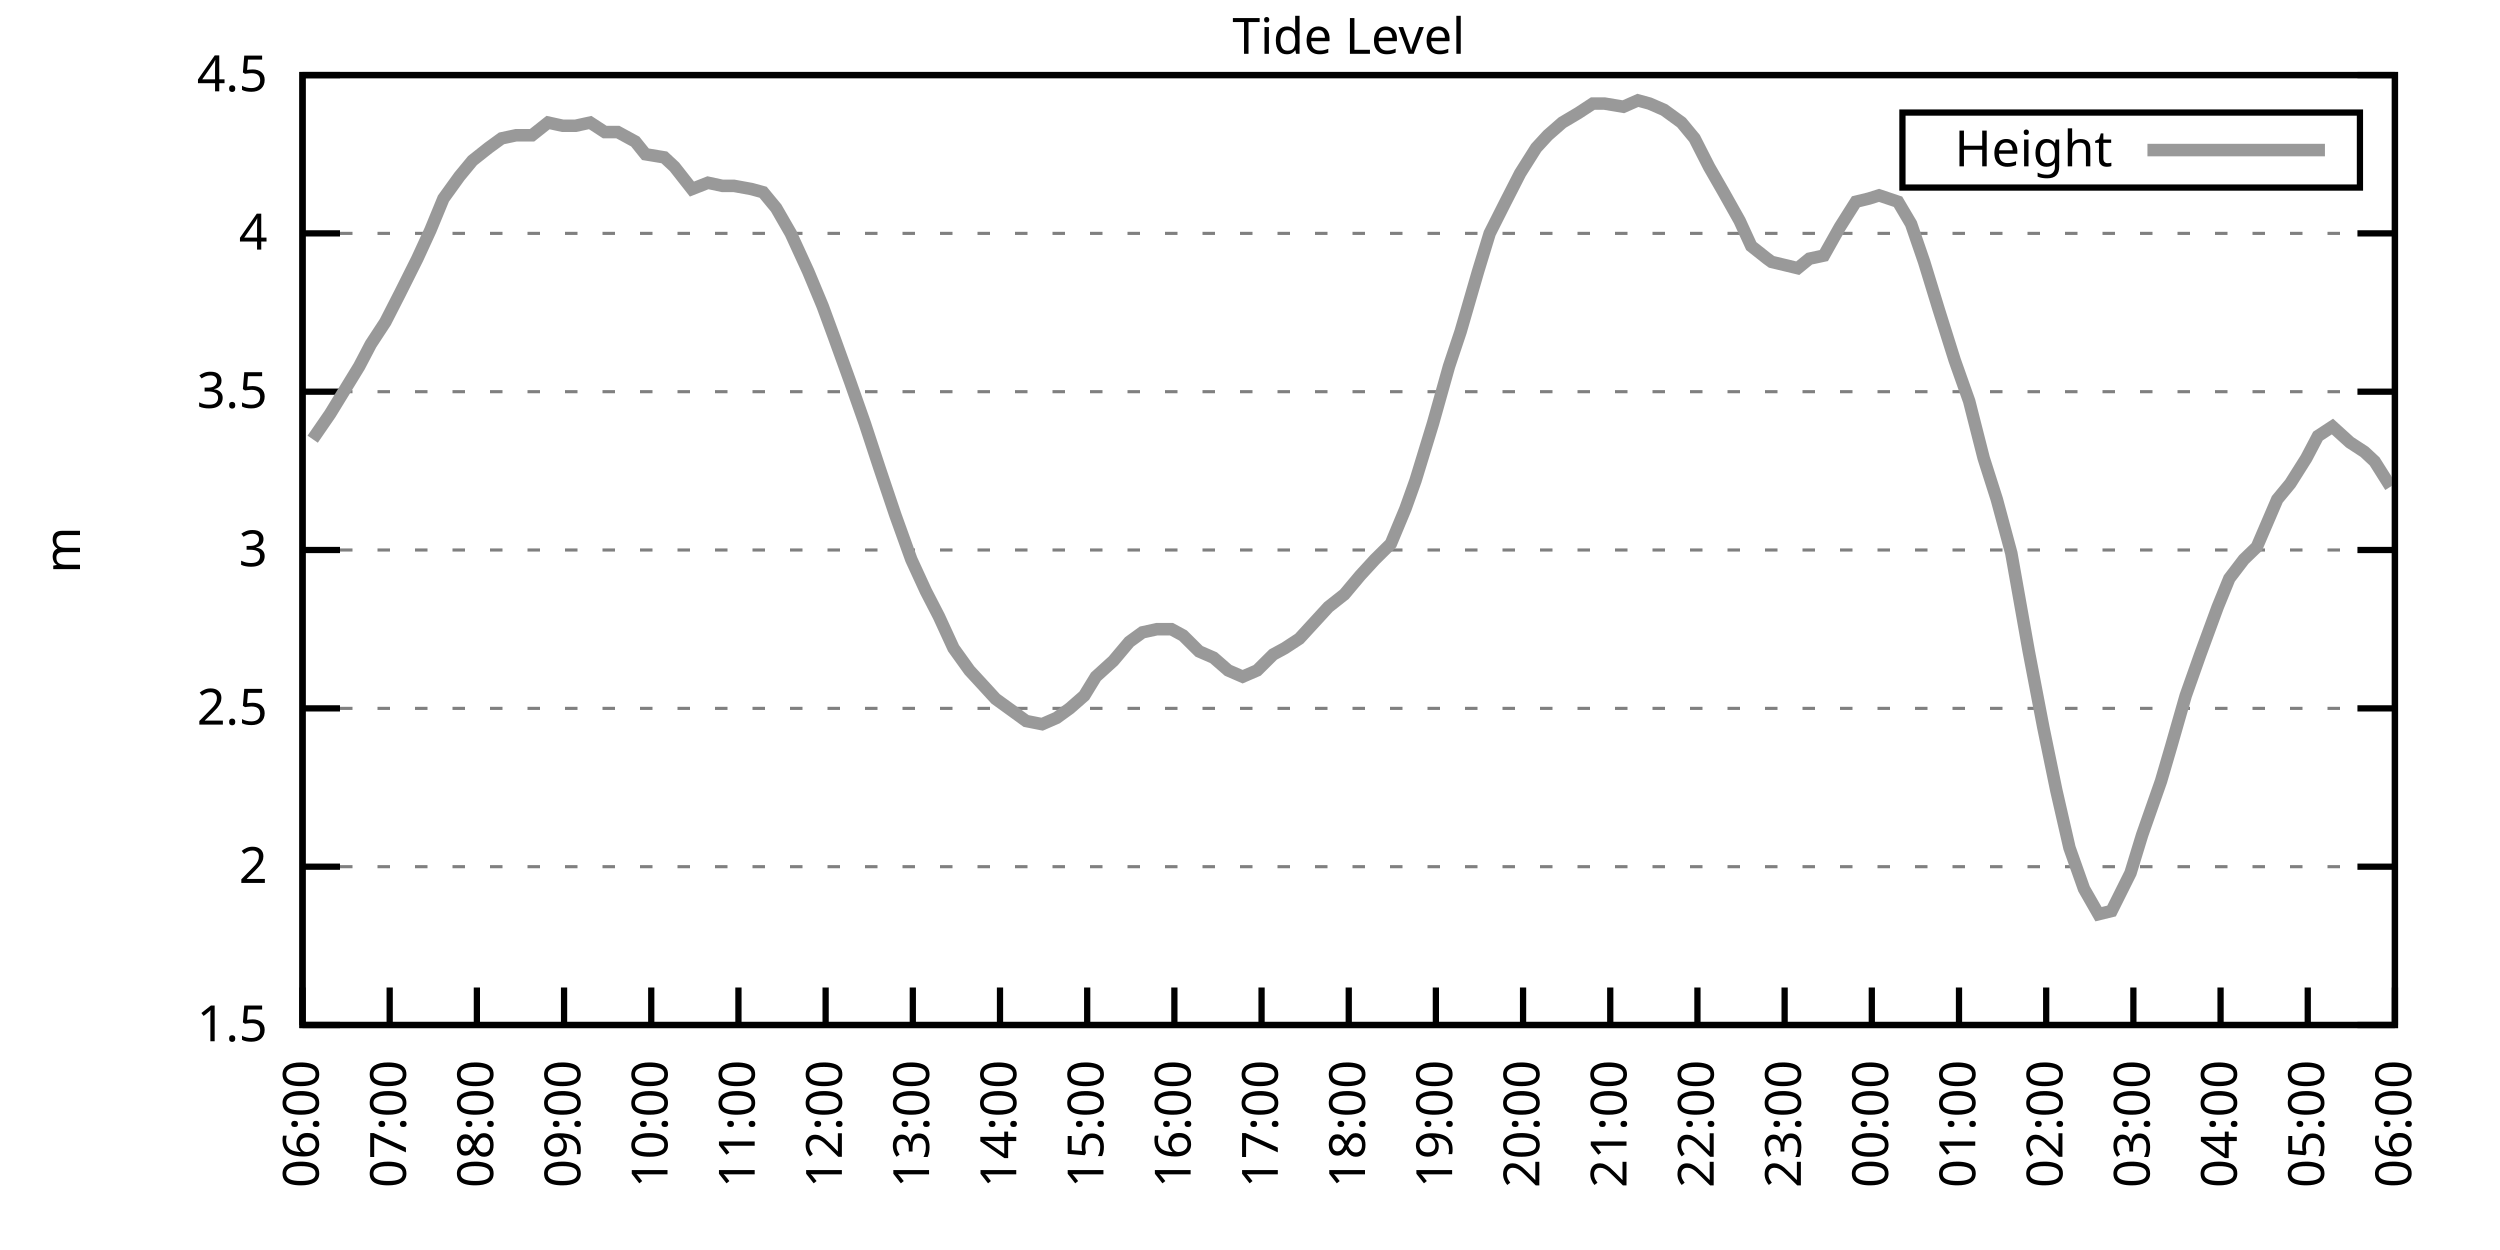
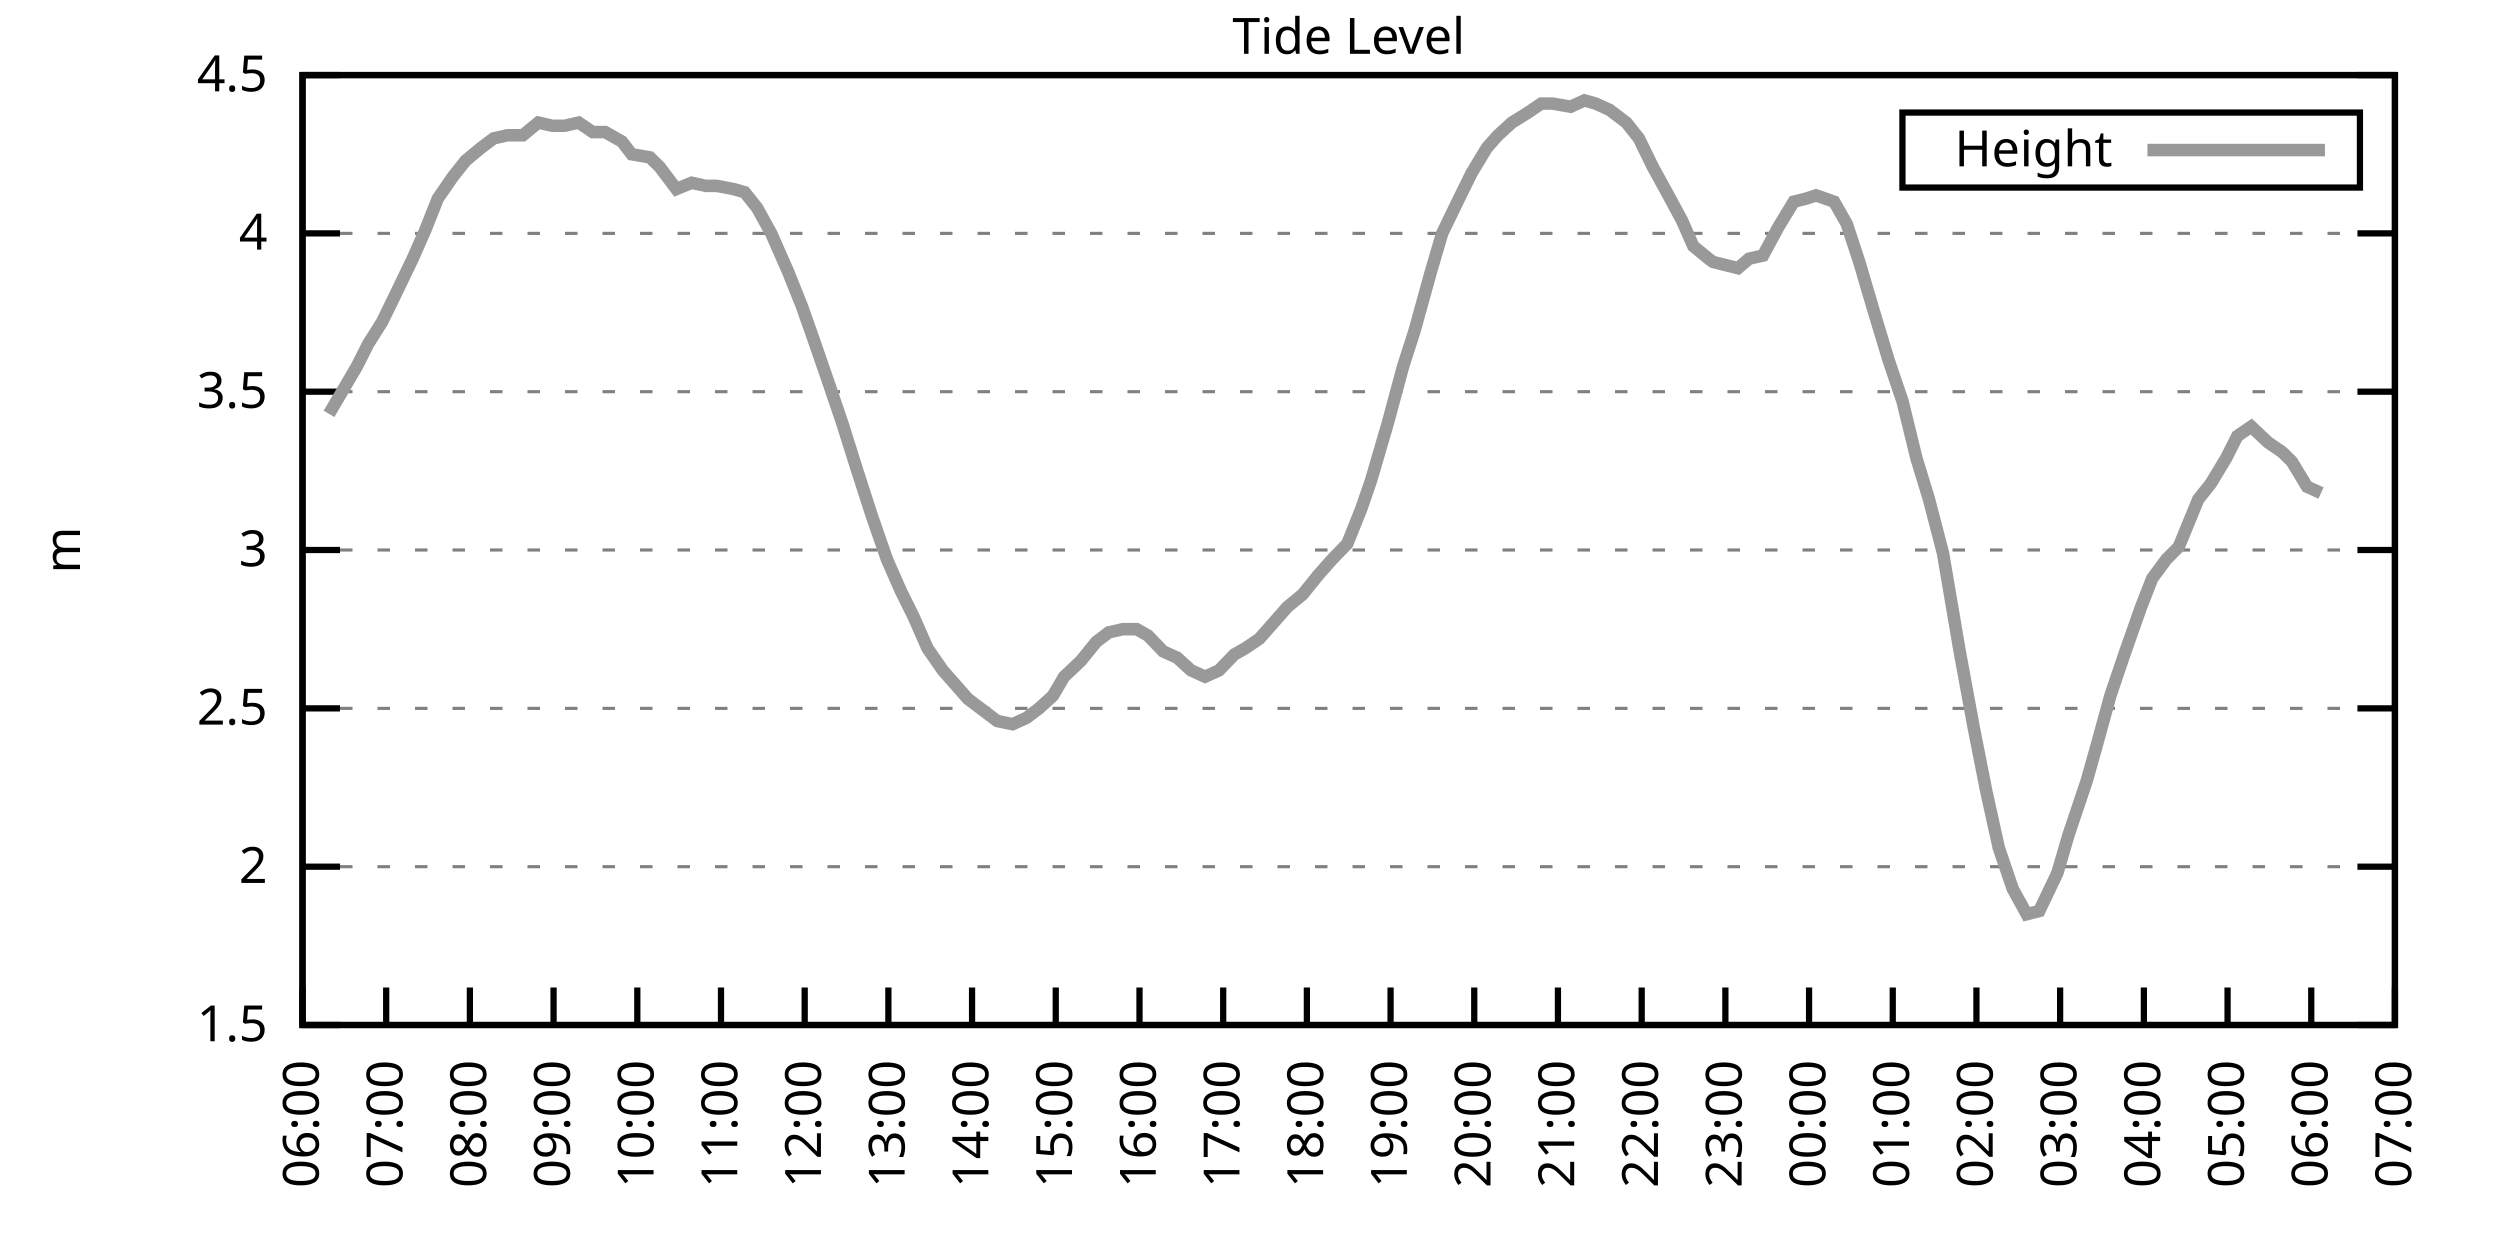
<svg xmlns="http://www.w3.org/2000/svg" xmlns:xlink="http://www.w3.org/1999/xlink" width="400" height="200" viewBox="0 0 400 200">
  <g id="gnuplot_canvas">
    <rect x="0" y="0" width="400" height="200" fill="none" />
    <defs>
      <circle id="gpDot" r="0.5" stroke-width="0.5" stroke="currentColor" />
      <path id="gpPt0" stroke-width="0.333" stroke="currentColor" d="M-1,0 h2 M0,-1 v2" />
      <path id="gpPt1" stroke-width="0.333" stroke="currentColor" d="M-1,-1 L1,1 M1,-1 L-1,1" />
      <path id="gpPt2" stroke-width="0.333" stroke="currentColor" d="M-1,0 L1,0 M0,-1 L0,1 M-1,-1 L1,1 M-1,1 L1,-1" />
      <rect id="gpPt3" stroke-width="0.333" stroke="currentColor" x="-1" y="-1" width="2" height="2" />
      <rect id="gpPt4" stroke-width="0.333" stroke="currentColor" fill="currentColor" x="-1" y="-1" width="2" height="2" />
      <circle id="gpPt5" stroke-width="0.333" stroke="currentColor" cx="0" cy="0" r="1" />
      <use xlink:href="#gpPt5" id="gpPt6" fill="currentColor" stroke="none" />
      <path id="gpPt7" stroke-width="0.333" stroke="currentColor" d="M0,-1.33 L-1.33,0.67 L1.33,0.67 z" />
      <use xlink:href="#gpPt7" id="gpPt8" fill="currentColor" stroke="none" />
      <use xlink:href="#gpPt7" id="gpPt9" stroke="currentColor" transform="rotate(180)" />
      <use xlink:href="#gpPt9" id="gpPt10" fill="currentColor" stroke="none" />
      <use xlink:href="#gpPt3" id="gpPt11" stroke="currentColor" transform="rotate(45)" />
      <use xlink:href="#gpPt11" id="gpPt12" fill="currentColor" stroke="none" />
      <path id="gpPt13" stroke-width="0.333" stroke="currentColor" d="M0,1.330 L1.265,0.411 L0.782,-1.067 L-0.782,-1.076 L-1.265,0.411 z" />
      <use xlink:href="#gpPt13" id="gpPt14" fill="currentColor" stroke="none" />
      <filter id="textbox" filterUnits="objectBoundingBox" x="0" y="0" height="1" width="1">
        <feFlood flood-color="white" flood-opacity="1" result="bgnd" />
        <feComposite in="SourceGraphic" in2="bgnd" operator="atop" />
      </filter>
      <filter id="greybox" filterUnits="objectBoundingBox" x="0" y="0" height="1" width="1">
        <feFlood flood-color="lightgrey" flood-opacity="1" result="grey" />
        <feComposite in="SourceGraphic" in2="grey" operator="atop" />
      </filter>
    </defs>
    <g fill="none" color="white" stroke="currentColor" stroke-width="1.00" stroke-linecap="butt" stroke-linejoin="miter">
</g>
    <g fill="none" color="black" stroke="currentColor" stroke-width="1.00" stroke-linecap="butt" stroke-linejoin="miter">
      <g stroke="none" shape-rendering="crispEdges">
        <polygon fill="rgb(255, 255, 255)" points="48.40,164.00 383.18,164.00 383.18,12.02 48.40,12.02 " />
      </g>
    </g>
    <g fill="none" color="black" stroke="currentColor" stroke-width="1.00" stroke-linecap="butt" stroke-linejoin="miter">
</g>
    <g fill="none" color="black" stroke="black" stroke-width="0.50" stroke-linecap="butt" stroke-linejoin="miter">
</g>
    <g fill="none" color="gray" stroke="currentColor" stroke-width="0.50" stroke-linecap="butt" stroke-linejoin="miter">
      <path stroke="gray" stroke-dasharray="2,4" class="gridline" d="M48.40,164.00 L383.19,164.00  " />
    </g>
    <g fill="none" color="gray" stroke="gray" stroke-width="1.00" stroke-linecap="butt" stroke-linejoin="miter">
</g>
    <g fill="none" color="black" stroke="currentColor" stroke-width="1.00" stroke-linecap="butt" stroke-linejoin="miter">
      <path stroke="black" d="M48.40,164.00 L54.40,164.00 M383.19,164.00 L377.19,164.00  " />
      <g transform="translate(42.80,166.60)" stroke="none" fill="black" font-family="Sans" font-size="8.00" text-anchor="end">
        <text>
          <tspan font-family="Sans"> 1.5</tspan>
        </text>
      </g>
    </g>
    <g fill="none" color="black" stroke="currentColor" stroke-width="1.00" stroke-linecap="butt" stroke-linejoin="miter">
</g>
    <g fill="none" color="black" stroke="black" stroke-width="0.50" stroke-linecap="butt" stroke-linejoin="miter">
</g>
    <g fill="none" color="gray" stroke="currentColor" stroke-width="0.50" stroke-linecap="butt" stroke-linejoin="miter">
      <path stroke="gray" stroke-dasharray="2,4" class="gridline" d="M48.40,138.67 L383.19,138.67  " />
    </g>
    <g fill="none" color="gray" stroke="gray" stroke-width="1.00" stroke-linecap="butt" stroke-linejoin="miter">
</g>
    <g fill="none" color="black" stroke="currentColor" stroke-width="1.00" stroke-linecap="butt" stroke-linejoin="miter">
      <path stroke="black" d="M48.40,138.67 L54.40,138.67 M383.19,138.67 L377.19,138.67  " />
      <g transform="translate(42.80,141.27)" stroke="none" fill="black" font-family="Sans" font-size="8.00" text-anchor="end">
        <text>
          <tspan font-family="Sans"> 2</tspan>
        </text>
      </g>
    </g>
    <g fill="none" color="black" stroke="currentColor" stroke-width="1.00" stroke-linecap="butt" stroke-linejoin="miter">
</g>
    <g fill="none" color="black" stroke="black" stroke-width="0.50" stroke-linecap="butt" stroke-linejoin="miter">
</g>
    <g fill="none" color="gray" stroke="currentColor" stroke-width="0.50" stroke-linecap="butt" stroke-linejoin="miter">
      <path stroke="gray" stroke-dasharray="2,4" class="gridline" d="M48.40,113.34 L383.19,113.34  " />
    </g>
    <g fill="none" color="gray" stroke="gray" stroke-width="1.00" stroke-linecap="butt" stroke-linejoin="miter">
</g>
    <g fill="none" color="black" stroke="currentColor" stroke-width="1.00" stroke-linecap="butt" stroke-linejoin="miter">
      <path stroke="black" d="M48.40,113.34 L54.40,113.34 M383.19,113.34 L377.19,113.34  " />
      <g transform="translate(42.80,115.94)" stroke="none" fill="black" font-family="Sans" font-size="8.00" text-anchor="end">
        <text>
          <tspan font-family="Sans"> 2.5</tspan>
        </text>
      </g>
    </g>
    <g fill="none" color="black" stroke="currentColor" stroke-width="1.00" stroke-linecap="butt" stroke-linejoin="miter">
</g>
    <g fill="none" color="black" stroke="black" stroke-width="0.50" stroke-linecap="butt" stroke-linejoin="miter">
</g>
    <g fill="none" color="gray" stroke="currentColor" stroke-width="0.50" stroke-linecap="butt" stroke-linejoin="miter">
      <path stroke="gray" stroke-dasharray="2,4" class="gridline" d="M48.40,88.00 L383.19,88.00  " />
    </g>
    <g fill="none" color="gray" stroke="gray" stroke-width="1.00" stroke-linecap="butt" stroke-linejoin="miter">
</g>
    <g fill="none" color="black" stroke="currentColor" stroke-width="1.00" stroke-linecap="butt" stroke-linejoin="miter">
      <path stroke="black" d="M48.40,88.00 L54.40,88.00 M383.19,88.00 L377.19,88.00  " />
      <g transform="translate(42.80,90.60)" stroke="none" fill="black" font-family="Sans" font-size="8.00" text-anchor="end">
        <text>
          <tspan font-family="Sans"> 3</tspan>
        </text>
      </g>
    </g>
    <g fill="none" color="black" stroke="currentColor" stroke-width="1.00" stroke-linecap="butt" stroke-linejoin="miter">
</g>
    <g fill="none" color="black" stroke="black" stroke-width="0.50" stroke-linecap="butt" stroke-linejoin="miter">
</g>
    <g fill="none" color="gray" stroke="currentColor" stroke-width="0.50" stroke-linecap="butt" stroke-linejoin="miter">
      <path stroke="gray" stroke-dasharray="2,4" class="gridline" d="M48.40,62.67 L383.19,62.67  " />
    </g>
    <g fill="none" color="gray" stroke="gray" stroke-width="1.00" stroke-linecap="butt" stroke-linejoin="miter">
</g>
    <g fill="none" color="black" stroke="currentColor" stroke-width="1.00" stroke-linecap="butt" stroke-linejoin="miter">
      <path stroke="black" d="M48.40,62.67 L54.40,62.67 M383.19,62.67 L377.19,62.67  " />
      <g transform="translate(42.80,65.27)" stroke="none" fill="black" font-family="Sans" font-size="8.00" text-anchor="end">
        <text>
          <tspan font-family="Sans"> 3.5</tspan>
        </text>
      </g>
    </g>
    <g fill="none" color="black" stroke="currentColor" stroke-width="1.00" stroke-linecap="butt" stroke-linejoin="miter">
</g>
    <g fill="none" color="black" stroke="black" stroke-width="0.50" stroke-linecap="butt" stroke-linejoin="miter">
</g>
    <g fill="none" color="gray" stroke="currentColor" stroke-width="0.50" stroke-linecap="butt" stroke-linejoin="miter">
      <path stroke="gray" stroke-dasharray="2,4" class="gridline" d="M48.40,37.34 L383.19,37.34  " />
    </g>
    <g fill="none" color="gray" stroke="gray" stroke-width="1.00" stroke-linecap="butt" stroke-linejoin="miter">
</g>
    <g fill="none" color="black" stroke="currentColor" stroke-width="1.00" stroke-linecap="butt" stroke-linejoin="miter">
      <path stroke="black" d="M48.40,37.34 L54.40,37.34 M383.19,37.34 L377.19,37.34  " />
      <g transform="translate(42.80,39.94)" stroke="none" fill="black" font-family="Sans" font-size="8.00" text-anchor="end">
        <text>
          <tspan font-family="Sans"> 4</tspan>
        </text>
      </g>
    </g>
    <g fill="none" color="black" stroke="currentColor" stroke-width="1.00" stroke-linecap="butt" stroke-linejoin="miter">
</g>
    <g fill="none" color="black" stroke="black" stroke-width="0.50" stroke-linecap="butt" stroke-linejoin="miter">
</g>
    <g fill="none" color="gray" stroke="currentColor" stroke-width="0.50" stroke-linecap="butt" stroke-linejoin="miter">
      <path stroke="gray" stroke-dasharray="2,4" class="gridline" d="M48.40,12.01 L383.19,12.01  " />
    </g>
    <g fill="none" color="gray" stroke="gray" stroke-width="1.00" stroke-linecap="butt" stroke-linejoin="miter">
</g>
    <g fill="none" color="black" stroke="currentColor" stroke-width="1.00" stroke-linecap="butt" stroke-linejoin="miter">
      <path stroke="black" d="M48.40,12.01 L54.40,12.01 M383.19,12.01 L377.19,12.01  " />
      <g transform="translate(42.80,14.61)" stroke="none" fill="black" font-family="Sans" font-size="8.00" text-anchor="end">
        <text>
          <tspan font-family="Sans"> 4.5</tspan>
        </text>
      </g>
    </g>
    <g fill="none" color="black" stroke="currentColor" stroke-width="1.00" stroke-linecap="butt" stroke-linejoin="miter">
      <path stroke="black" d="M48.40,164.00 L48.40,158.00  " />
      <g transform="translate(51.00,169.60) rotate(270.00)" stroke="none" fill="black" font-family="Sans" font-size="8.00" text-anchor="end">
        <text>
          <tspan font-family="Sans">06:00</tspan>
        </text>
      </g>
    </g>
    <g fill="none" color="black" stroke="currentColor" stroke-width="1.00" stroke-linecap="butt" stroke-linejoin="miter">
-       <path stroke="black" d="M62.35,164.00 L62.35,158.00  " />
-       <g transform="translate(64.95,169.60) rotate(270.00)" stroke="none" fill="black" font-family="Sans" font-size="8.00" text-anchor="end">
+       <path stroke="black" d="M61.79,164.00 L61.79,158.00  " />
+       <g transform="translate(64.39,169.60) rotate(270.00)" stroke="none" fill="black" font-family="Sans" font-size="8.00" text-anchor="end">
        <text>
          <tspan font-family="Sans">07:00</tspan>
        </text>
      </g>
    </g>
    <g fill="none" color="black" stroke="currentColor" stroke-width="1.00" stroke-linecap="butt" stroke-linejoin="miter">
-       <path stroke="black" d="M76.30,164.00 L76.30,158.00  " />
-       <g transform="translate(78.90,169.60) rotate(270.00)" stroke="none" fill="black" font-family="Sans" font-size="8.00" text-anchor="end">
+       <path stroke="black" d="M75.18,164.00 L75.18,158.00  " />
+       <g transform="translate(77.78,169.60) rotate(270.00)" stroke="none" fill="black" font-family="Sans" font-size="8.00" text-anchor="end">
        <text>
          <tspan font-family="Sans">08:00</tspan>
        </text>
      </g>
    </g>
    <g fill="none" color="black" stroke="currentColor" stroke-width="1.00" stroke-linecap="butt" stroke-linejoin="miter">
-       <path stroke="black" d="M90.25,164.00 L90.25,158.00  " />
-       <g transform="translate(92.85,169.60) rotate(270.00)" stroke="none" fill="black" font-family="Sans" font-size="8.00" text-anchor="end">
+       <path stroke="black" d="M88.57,164.00 L88.57,158.00  " />
+       <g transform="translate(91.17,169.60) rotate(270.00)" stroke="none" fill="black" font-family="Sans" font-size="8.00" text-anchor="end">
        <text>
          <tspan font-family="Sans">09:00</tspan>
        </text>
      </g>
    </g>
    <g fill="none" color="black" stroke="currentColor" stroke-width="1.00" stroke-linecap="butt" stroke-linejoin="miter">
-       <path stroke="black" d="M104.20,164.00 L104.20,158.00  " />
-       <g transform="translate(106.80,169.60) rotate(270.00)" stroke="none" fill="black" font-family="Sans" font-size="8.00" text-anchor="end">
+       <path stroke="black" d="M101.97,164.00 L101.97,158.00  " />
+       <g transform="translate(104.57,169.60) rotate(270.00)" stroke="none" fill="black" font-family="Sans" font-size="8.00" text-anchor="end">
        <text>
          <tspan font-family="Sans">10:00</tspan>
        </text>
      </g>
    </g>
    <g fill="none" color="black" stroke="currentColor" stroke-width="1.00" stroke-linecap="butt" stroke-linejoin="miter">
-       <path stroke="black" d="M118.15,164.00 L118.15,158.00  " />
-       <g transform="translate(120.75,169.60) rotate(270.00)" stroke="none" fill="black" font-family="Sans" font-size="8.00" text-anchor="end">
+       <path stroke="black" d="M115.36,164.00 L115.36,158.00  " />
+       <g transform="translate(117.96,169.60) rotate(270.00)" stroke="none" fill="black" font-family="Sans" font-size="8.00" text-anchor="end">
        <text>
          <tspan font-family="Sans">11:00</tspan>
        </text>
      </g>
    </g>
    <g fill="none" color="black" stroke="currentColor" stroke-width="1.00" stroke-linecap="butt" stroke-linejoin="miter">
-       <path stroke="black" d="M132.10,164.00 L132.10,158.00  " />
-       <g transform="translate(134.70,169.60) rotate(270.00)" stroke="none" fill="black" font-family="Sans" font-size="8.00" text-anchor="end">
+       <path stroke="black" d="M128.75,164.00 L128.75,158.00  " />
+       <g transform="translate(131.35,169.60) rotate(270.00)" stroke="none" fill="black" font-family="Sans" font-size="8.00" text-anchor="end">
        <text>
          <tspan font-family="Sans">12:00</tspan>
        </text>
      </g>
    </g>
    <g fill="none" color="black" stroke="currentColor" stroke-width="1.00" stroke-linecap="butt" stroke-linejoin="miter">
-       <path stroke="black" d="M146.05,164.00 L146.05,158.00  " />
-       <g transform="translate(148.65,169.60) rotate(270.00)" stroke="none" fill="black" font-family="Sans" font-size="8.00" text-anchor="end">
+       <path stroke="black" d="M142.14,164.00 L142.14,158.00  " />
+       <g transform="translate(144.74,169.60) rotate(270.00)" stroke="none" fill="black" font-family="Sans" font-size="8.00" text-anchor="end">
        <text>
          <tspan font-family="Sans">13:00</tspan>
        </text>
      </g>
    </g>
    <g fill="none" color="black" stroke="currentColor" stroke-width="1.00" stroke-linecap="butt" stroke-linejoin="miter">
-       <path stroke="black" d="M160.00,164.00 L160.00,158.00  " />
-       <g transform="translate(162.60,169.60) rotate(270.00)" stroke="none" fill="black" font-family="Sans" font-size="8.00" text-anchor="end">
+       <path stroke="black" d="M155.53,164.00 L155.53,158.00  " />
+       <g transform="translate(158.13,169.60) rotate(270.00)" stroke="none" fill="black" font-family="Sans" font-size="8.00" text-anchor="end">
        <text>
          <tspan font-family="Sans">14:00</tspan>
        </text>
      </g>
    </g>
    <g fill="none" color="black" stroke="currentColor" stroke-width="1.00" stroke-linecap="butt" stroke-linejoin="miter">
-       <path stroke="black" d="M173.95,164.00 L173.95,158.00  " />
-       <g transform="translate(176.55,169.60) rotate(270.00)" stroke="none" fill="black" font-family="Sans" font-size="8.00" text-anchor="end">
+       <path stroke="black" d="M168.92,164.00 L168.92,158.00  " />
+       <g transform="translate(171.52,169.60) rotate(270.00)" stroke="none" fill="black" font-family="Sans" font-size="8.00" text-anchor="end">
        <text>
          <tspan font-family="Sans">15:00</tspan>
        </text>
      </g>
    </g>
    <g fill="none" color="black" stroke="currentColor" stroke-width="1.00" stroke-linecap="butt" stroke-linejoin="miter">
-       <path stroke="black" d="M187.90,164.00 L187.90,158.00  " />
-       <g transform="translate(190.50,169.60) rotate(270.00)" stroke="none" fill="black" font-family="Sans" font-size="8.00" text-anchor="end">
+       <path stroke="black" d="M182.32,164.00 L182.32,158.00  " />
+       <g transform="translate(184.92,169.60) rotate(270.00)" stroke="none" fill="black" font-family="Sans" font-size="8.00" text-anchor="end">
        <text>
          <tspan font-family="Sans">16:00</tspan>
        </text>
      </g>
    </g>
    <g fill="none" color="black" stroke="currentColor" stroke-width="1.00" stroke-linecap="butt" stroke-linejoin="miter">
-       <path stroke="black" d="M201.85,164.00 L201.85,158.00  " />
-       <g transform="translate(204.45,169.60) rotate(270.00)" stroke="none" fill="black" font-family="Sans" font-size="8.00" text-anchor="end">
+       <path stroke="black" d="M195.71,164.00 L195.71,158.00  " />
+       <g transform="translate(198.31,169.60) rotate(270.00)" stroke="none" fill="black" font-family="Sans" font-size="8.00" text-anchor="end">
        <text>
          <tspan font-family="Sans">17:00</tspan>
        </text>
      </g>
    </g>
    <g fill="none" color="black" stroke="currentColor" stroke-width="1.00" stroke-linecap="butt" stroke-linejoin="miter">
-       <path stroke="black" d="M215.80,164.00 L215.80,158.00  " />
-       <g transform="translate(218.40,169.60) rotate(270.00)" stroke="none" fill="black" font-family="Sans" font-size="8.00" text-anchor="end">
+       <path stroke="black" d="M209.10,164.00 L209.10,158.00  " />
+       <g transform="translate(211.70,169.60) rotate(270.00)" stroke="none" fill="black" font-family="Sans" font-size="8.00" text-anchor="end">
        <text>
          <tspan font-family="Sans">18:00</tspan>
        </text>
      </g>
    </g>
    <g fill="none" color="black" stroke="currentColor" stroke-width="1.00" stroke-linecap="butt" stroke-linejoin="miter">
-       <path stroke="black" d="M229.74,164.00 L229.74,158.00  " />
-       <g transform="translate(232.34,169.60) rotate(270.00)" stroke="none" fill="black" font-family="Sans" font-size="8.00" text-anchor="end">
+       <path stroke="black" d="M222.49,164.00 L222.49,158.00  " />
+       <g transform="translate(225.09,169.60) rotate(270.00)" stroke="none" fill="black" font-family="Sans" font-size="8.00" text-anchor="end">
        <text>
          <tspan font-family="Sans">19:00</tspan>
        </text>
      </g>
    </g>
    <g fill="none" color="black" stroke="currentColor" stroke-width="1.00" stroke-linecap="butt" stroke-linejoin="miter">
-       <path stroke="black" d="M243.69,164.00 L243.69,158.00  " />
-       <g transform="translate(246.29,169.60) rotate(270.00)" stroke="none" fill="black" font-family="Sans" font-size="8.00" text-anchor="end">
+       <path stroke="black" d="M235.88,164.00 L235.88,158.00  " />
+       <g transform="translate(238.48,169.60) rotate(270.00)" stroke="none" fill="black" font-family="Sans" font-size="8.00" text-anchor="end">
        <text>
          <tspan font-family="Sans">20:00</tspan>
        </text>
      </g>
    </g>
    <g fill="none" color="black" stroke="currentColor" stroke-width="1.00" stroke-linecap="butt" stroke-linejoin="miter">
-       <path stroke="black" d="M257.64,164.00 L257.64,158.00  " />
-       <g transform="translate(260.24,169.60) rotate(270.00)" stroke="none" fill="black" font-family="Sans" font-size="8.00" text-anchor="end">
+       <path stroke="black" d="M249.27,164.00 L249.27,158.00  " />
+       <g transform="translate(251.87,169.60) rotate(270.00)" stroke="none" fill="black" font-family="Sans" font-size="8.00" text-anchor="end">
        <text>
          <tspan font-family="Sans">21:00</tspan>
        </text>
      </g>
    </g>
    <g fill="none" color="black" stroke="currentColor" stroke-width="1.00" stroke-linecap="butt" stroke-linejoin="miter">
-       <path stroke="black" d="M271.59,164.00 L271.59,158.00  " />
-       <g transform="translate(274.19,169.60) rotate(270.00)" stroke="none" fill="black" font-family="Sans" font-size="8.00" text-anchor="end">
+       <path stroke="black" d="M262.67,164.00 L262.67,158.00  " />
+       <g transform="translate(265.27,169.60) rotate(270.00)" stroke="none" fill="black" font-family="Sans" font-size="8.00" text-anchor="end">
        <text>
          <tspan font-family="Sans">22:00</tspan>
        </text>
      </g>
    </g>
    <g fill="none" color="black" stroke="currentColor" stroke-width="1.00" stroke-linecap="butt" stroke-linejoin="miter">
-       <path stroke="black" d="M285.54,164.00 L285.54,158.00  " />
-       <g transform="translate(288.14,169.60) rotate(270.00)" stroke="none" fill="black" font-family="Sans" font-size="8.00" text-anchor="end">
+       <path stroke="black" d="M276.06,164.00 L276.06,158.00  " />
+       <g transform="translate(278.66,169.60) rotate(270.00)" stroke="none" fill="black" font-family="Sans" font-size="8.00" text-anchor="end">
        <text>
          <tspan font-family="Sans">23:00</tspan>
        </text>
      </g>
    </g>
    <g fill="none" color="black" stroke="currentColor" stroke-width="1.00" stroke-linecap="butt" stroke-linejoin="miter">
-       <path stroke="black" d="M299.49,164.00 L299.49,158.00  " />
-       <g transform="translate(302.09,169.60) rotate(270.00)" stroke="none" fill="black" font-family="Sans" font-size="8.00" text-anchor="end">
+       <path stroke="black" d="M289.45,164.00 L289.45,158.00  " />
+       <g transform="translate(292.05,169.60) rotate(270.00)" stroke="none" fill="black" font-family="Sans" font-size="8.00" text-anchor="end">
        <text>
          <tspan font-family="Sans">00:00</tspan>
        </text>
      </g>
    </g>
    <g fill="none" color="black" stroke="currentColor" stroke-width="1.00" stroke-linecap="butt" stroke-linejoin="miter">
-       <path stroke="black" d="M313.44,164.00 L313.44,158.00  " />
-       <g transform="translate(316.04,169.60) rotate(270.00)" stroke="none" fill="black" font-family="Sans" font-size="8.00" text-anchor="end">
+       <path stroke="black" d="M302.84,164.00 L302.84,158.00  " />
+       <g transform="translate(305.44,169.60) rotate(270.00)" stroke="none" fill="black" font-family="Sans" font-size="8.00" text-anchor="end">
        <text>
          <tspan font-family="Sans">01:00</tspan>
        </text>
      </g>
    </g>
    <g fill="none" color="black" stroke="currentColor" stroke-width="1.00" stroke-linecap="butt" stroke-linejoin="miter">
-       <path stroke="black" d="M327.39,164.00 L327.39,158.00  " />
-       <g transform="translate(329.99,169.60) rotate(270.00)" stroke="none" fill="black" font-family="Sans" font-size="8.00" text-anchor="end">
+       <path stroke="black" d="M316.23,164.00 L316.23,158.00  " />
+       <g transform="translate(318.83,169.60) rotate(270.00)" stroke="none" fill="black" font-family="Sans" font-size="8.00" text-anchor="end">
        <text>
          <tspan font-family="Sans">02:00</tspan>
        </text>
      </g>
    </g>
    <g fill="none" color="black" stroke="currentColor" stroke-width="1.00" stroke-linecap="butt" stroke-linejoin="miter">
-       <path stroke="black" d="M341.34,164.00 L341.34,158.00  " />
-       <g transform="translate(343.94,169.60) rotate(270.00)" stroke="none" fill="black" font-family="Sans" font-size="8.00" text-anchor="end">
+       <path stroke="black" d="M329.62,164.00 L329.62,158.00  " />
+       <g transform="translate(332.22,169.60) rotate(270.00)" stroke="none" fill="black" font-family="Sans" font-size="8.00" text-anchor="end">
        <text>
          <tspan font-family="Sans">03:00</tspan>
        </text>
      </g>
    </g>
    <g fill="none" color="black" stroke="currentColor" stroke-width="1.00" stroke-linecap="butt" stroke-linejoin="miter">
-       <path stroke="black" d="M355.29,164.00 L355.29,158.00  " />
-       <g transform="translate(357.89,169.60) rotate(270.00)" stroke="none" fill="black" font-family="Sans" font-size="8.00" text-anchor="end">
+       <path stroke="black" d="M343.02,164.00 L343.02,158.00  " />
+       <g transform="translate(345.62,169.60) rotate(270.00)" stroke="none" fill="black" font-family="Sans" font-size="8.00" text-anchor="end">
        <text>
          <tspan font-family="Sans">04:00</tspan>
        </text>
      </g>
    </g>
    <g fill="none" color="black" stroke="currentColor" stroke-width="1.00" stroke-linecap="butt" stroke-linejoin="miter">
-       <path stroke="black" d="M369.24,164.00 L369.24,158.00  " />
-       <g transform="translate(371.84,169.60) rotate(270.00)" stroke="none" fill="black" font-family="Sans" font-size="8.00" text-anchor="end">
+       <path stroke="black" d="M356.41,164.00 L356.41,158.00  " />
+       <g transform="translate(359.01,169.60) rotate(270.00)" stroke="none" fill="black" font-family="Sans" font-size="8.00" text-anchor="end">
        <text>
          <tspan font-family="Sans">05:00</tspan>
+         </text>
+       </g>
+     </g>
+     <g fill="none" color="black" stroke="currentColor" stroke-width="1.00" stroke-linecap="butt" stroke-linejoin="miter">
+       <path stroke="black" d="M369.80,164.00 L369.80,158.00  " />
+       <g transform="translate(372.40,169.60) rotate(270.00)" stroke="none" fill="black" font-family="Sans" font-size="8.00" text-anchor="end">
+         <text>
+           <tspan font-family="Sans">06:00</tspan>
        </text>
      </g>
    </g>
    <g fill="none" color="black" stroke="currentColor" stroke-width="1.00" stroke-linecap="butt" stroke-linejoin="miter">
      <path stroke="black" d="M383.19,164.00 L383.19,158.00  " />
      <g transform="translate(385.79,169.60) rotate(270.00)" stroke="none" fill="black" font-family="Sans" font-size="8.00" text-anchor="end">
        <text>
-           <tspan font-family="Sans">06:00</tspan>
+           <tspan font-family="Sans">07:00</tspan>
        </text>
      </g>
    </g>
    <g fill="none" color="black" stroke="currentColor" stroke-width="1.00" stroke-linecap="butt" stroke-linejoin="miter">
</g>
    <g fill="none" color="black" stroke="currentColor" stroke-width="1.00" stroke-linecap="butt" stroke-linejoin="miter">
      <path stroke="black" d="M48.40,12.01 L48.40,164.00 L383.19,164.00 L383.19,12.01 L48.40,12.01 Z  " />
    </g>
    <g fill="none" color="black" stroke="currentColor" stroke-width="1.00" stroke-linecap="butt" stroke-linejoin="miter">
</g>
    <g fill="none" color="black" stroke="currentColor" stroke-width="1.00" stroke-linecap="butt" stroke-linejoin="miter">
      <path stroke="black" d="M304.39,30.01 L304.39,18.01 L377.59,18.01 L377.59,30.01 L304.39,30.01 Z  " />
    </g>
    <g id="Tide_level_plot_1">
      <g fill="none" color="white" stroke="black" stroke-width="2.00" stroke-linecap="butt" stroke-linejoin="miter">
</g>
      <g fill="none" color="black" stroke="currentColor" stroke-width="2.00" stroke-linecap="butt" stroke-linejoin="miter">
        <g transform="translate(337.99,26.61)" stroke="none" fill="black" font-family="Sans" font-size="8.00" text-anchor="end">
          <text>
            <tspan font-family="Sans">Height</tspan>
          </text>
        </g>
      </g>
      <g fill="none" color="black" stroke="currentColor" stroke-width="2.00" stroke-linecap="butt" stroke-linejoin="miter">
-         <path stroke="rgb(153, 153, 153)" d="M343.59,24.01 L371.99,24.01 M50.03,70.27 L52.82,66.22 L54.68,63.18 L57.47,58.62 L59.33,55.07 L61.65,51.53   L63.98,46.97 L66.77,41.39 L68.86,36.84 L70.95,31.77 L73.51,28.22 L75.60,25.69 L78.16,23.66 L80.25,22.14   L82.58,21.64 L85.13,21.64 L87.69,19.61 L90.02,20.12 L92.11,20.12 L94.43,19.61 L96.76,21.13 L98.85,21.13   L101.64,22.65 L103.27,24.68 L106.29,25.18 L107.92,26.70 L110.71,30.25 L113.27,29.24 L115.59,29.74 L117.45,29.74   L120.24,30.25 L122.10,30.76 L124.19,33.29 L126.52,37.34 L129.31,43.42 L131.63,48.99 L133.49,54.06 L136.05,61.15   L138.37,67.74 L140.70,74.83 L143.26,82.43 L145.81,89.52 L148.14,94.59 L150.23,98.64 L152.56,103.71 L155.11,107.26   L157.44,109.79 L159.30,111.82 L162.09,113.84 L164.18,115.36 L166.74,115.87 L169.06,114.86 L171.16,113.34 L173.48,111.31   L175.34,108.27 L178.13,105.74 L180.69,102.70 L182.78,101.18 L185.11,100.67 L187.43,100.67 L189.29,101.68 L191.85,104.22   L194.17,105.23 L196.50,107.26 L198.82,108.27 L201.15,107.26 L203.71,104.72 L205.57,103.71 L207.89,102.19 L210.68,99.15   L212.54,97.12 L215.10,95.10 L217.65,92.06 L219.98,89.52 L222.54,86.99 L224.86,81.42 L226.49,76.86 L229.28,67.74   L231.84,58.62 L233.70,53.05 L236.49,43.42 L238.35,37.34 L240.90,32.28 L243.23,27.72 L245.79,23.66 L247.65,21.64   L249.97,19.61 L252.53,18.09 L254.85,16.57 L256.71,16.57 L259.74,17.08 L262.06,16.06 L263.92,16.57 L266.25,17.58   L269.04,19.61 L271.13,22.14 L273.45,26.70 L275.78,30.76 L278.34,35.32 L280.20,39.37 L282.75,41.39 L283.45,41.90   L287.64,42.91 L289.50,41.39 L291.82,40.89 L294.38,36.33 L296.94,32.28 L299.03,31.77 L300.65,31.26 L303.68,32.28   L305.77,35.82 L307.86,41.90 L310.19,49.50 L312.74,57.61 L315.07,64.19 L317.39,73.31 L319.49,79.90 L321.81,88.51   L324.60,104.22 L326.93,116.38 L329.02,126.51 L331.11,135.63 L333.44,142.21 L335.76,146.27 L337.85,145.76 L340.88,139.68   L342.74,133.60 L345.76,124.99 L347.39,119.42 L349.71,111.31 L352.04,104.72 L354.83,97.12 L356.69,92.56 L359.01,89.52   L361.10,87.50 L364.36,79.90 L366.45,77.37 L369.01,73.31 L370.87,69.77 L373.19,68.25 L375.98,70.78 L378.31,72.30   L379.94,73.82 L382.49,77.87  " />
+         <path stroke="rgb(153, 153, 153)" d="M343.59,24.01 L371.99,24.01 M52.64,66.22 L54.43,63.18 L57.10,58.62 L58.89,55.07 L61.12,51.53 L63.35,46.97   L66.03,41.39 L68.04,36.84 L70.05,31.77 L72.50,28.22 L74.51,25.69 L76.97,23.66 L78.98,22.14 L81.21,21.64   L83.66,21.64 L86.12,19.61 L88.35,20.12 L90.36,20.12 L92.59,19.61 L94.82,21.13 L96.83,21.13 L99.51,22.65   L101.07,24.68 L103.98,25.18 L105.54,26.70 L108.22,30.25 L110.67,29.24 L112.90,29.74 L114.69,29.74 L117.37,30.25   L119.15,30.76 L121.16,33.29 L123.39,37.34 L126.07,43.42 L128.30,48.99 L130.09,54.06 L132.54,61.15 L134.78,67.74   L137.01,74.83 L139.46,82.43 L141.92,89.52 L144.15,94.59 L146.16,98.64 L148.39,103.71 L150.85,107.26 L153.08,109.79   L154.86,111.82 L157.54,113.84 L159.55,115.36 L162.01,115.87 L164.24,114.86 L166.25,113.34 L168.48,111.31 L170.26,108.27   L172.94,105.74 L175.40,102.70 L177.41,101.18 L179.64,100.67 L181.87,100.67 L183.66,101.68 L186.11,104.22 L188.34,105.23   L190.57,107.26 L192.81,108.27 L195.04,107.26 L197.49,104.72 L199.28,103.71 L201.51,102.19 L204.19,99.15 L205.97,97.12   L208.43,95.10 L210.88,92.06 L213.12,89.52 L215.57,86.99 L217.80,81.42 L219.37,76.86 L222.04,67.74 L224.50,58.62   L226.29,53.05 L228.96,43.42 L230.75,37.34 L233.20,32.28 L235.44,27.72 L237.89,23.66 L239.68,21.64 L241.91,19.61   L244.36,18.09 L246.60,16.57 L248.38,16.57 L251.28,17.08 L253.51,16.06 L255.30,16.57 L257.53,17.58 L260.21,19.61   L262.22,22.14 L264.45,26.70 L266.68,30.76 L269.14,35.32 L270.92,39.37 L273.38,41.39 L274.05,41.90 L278.07,42.91   L279.85,41.39 L282.08,40.89 L284.54,36.33 L286.99,32.28 L289.00,31.77 L290.56,31.26 L293.47,32.28 L295.48,35.82   L297.48,41.90 L299.72,49.50 L302.17,57.61 L304.40,64.19 L306.63,73.31 L308.64,79.90 L310.88,88.51 L313.55,104.22   L315.79,116.38 L317.79,126.51 L319.80,135.63 L322.04,142.21 L324.27,146.27 L326.28,145.76 L329.18,139.68 L330.96,133.60   L333.86,124.99 L335.43,119.42 L337.66,111.31 L339.89,104.72 L342.57,97.12 L344.35,92.56 L346.59,89.52 L348.60,87.50   L351.72,79.90 L353.73,77.37 L356.18,73.31 L357.97,69.77 L360.20,68.25 L362.88,70.78 L365.11,72.30 L366.67,73.82   L369.13,77.87 L371.36,78.89  " />
      </g>
    </g>
    <g fill="none" color="black" stroke="currentColor" stroke-width="2.00" stroke-linecap="butt" stroke-linejoin="miter">
</g>
    <g fill="none" color="black" stroke="black" stroke-width="1.00" stroke-linecap="butt" stroke-linejoin="miter">
</g>
    <g fill="none" color="black" stroke="currentColor" stroke-width="1.00" stroke-linecap="butt" stroke-linejoin="miter">
      <path stroke="black" d="M48.40,12.01 L48.40,164.00 L383.19,164.00 L383.19,12.01 L48.40,12.01 Z  " />
      <g transform="translate(12.80,88.01) rotate(270.00)" stroke="none" fill="black" font-family="Sans" font-size="8.00" text-anchor="middle">
        <text>
          <tspan font-family="Sans">m</tspan>
        </text>
      </g>
    </g>
    <g fill="none" color="black" stroke="currentColor" stroke-width="1.00" stroke-linecap="butt" stroke-linejoin="miter">
</g>
    <g fill="none" color="black" stroke="currentColor" stroke-width="1.00" stroke-linecap="butt" stroke-linejoin="miter">
      <g transform="translate(215.79,8.61)" stroke="none" fill="black" font-family="Sans" font-size="8.00" text-anchor="middle">
        <text>
          <tspan font-family="Sans">Tide Level</tspan>
        </text>
      </g>
    </g>
    <g fill="none" color="black" stroke="currentColor" stroke-width="1.00" stroke-linecap="butt" stroke-linejoin="miter">
</g>
  </g>
</svg>
